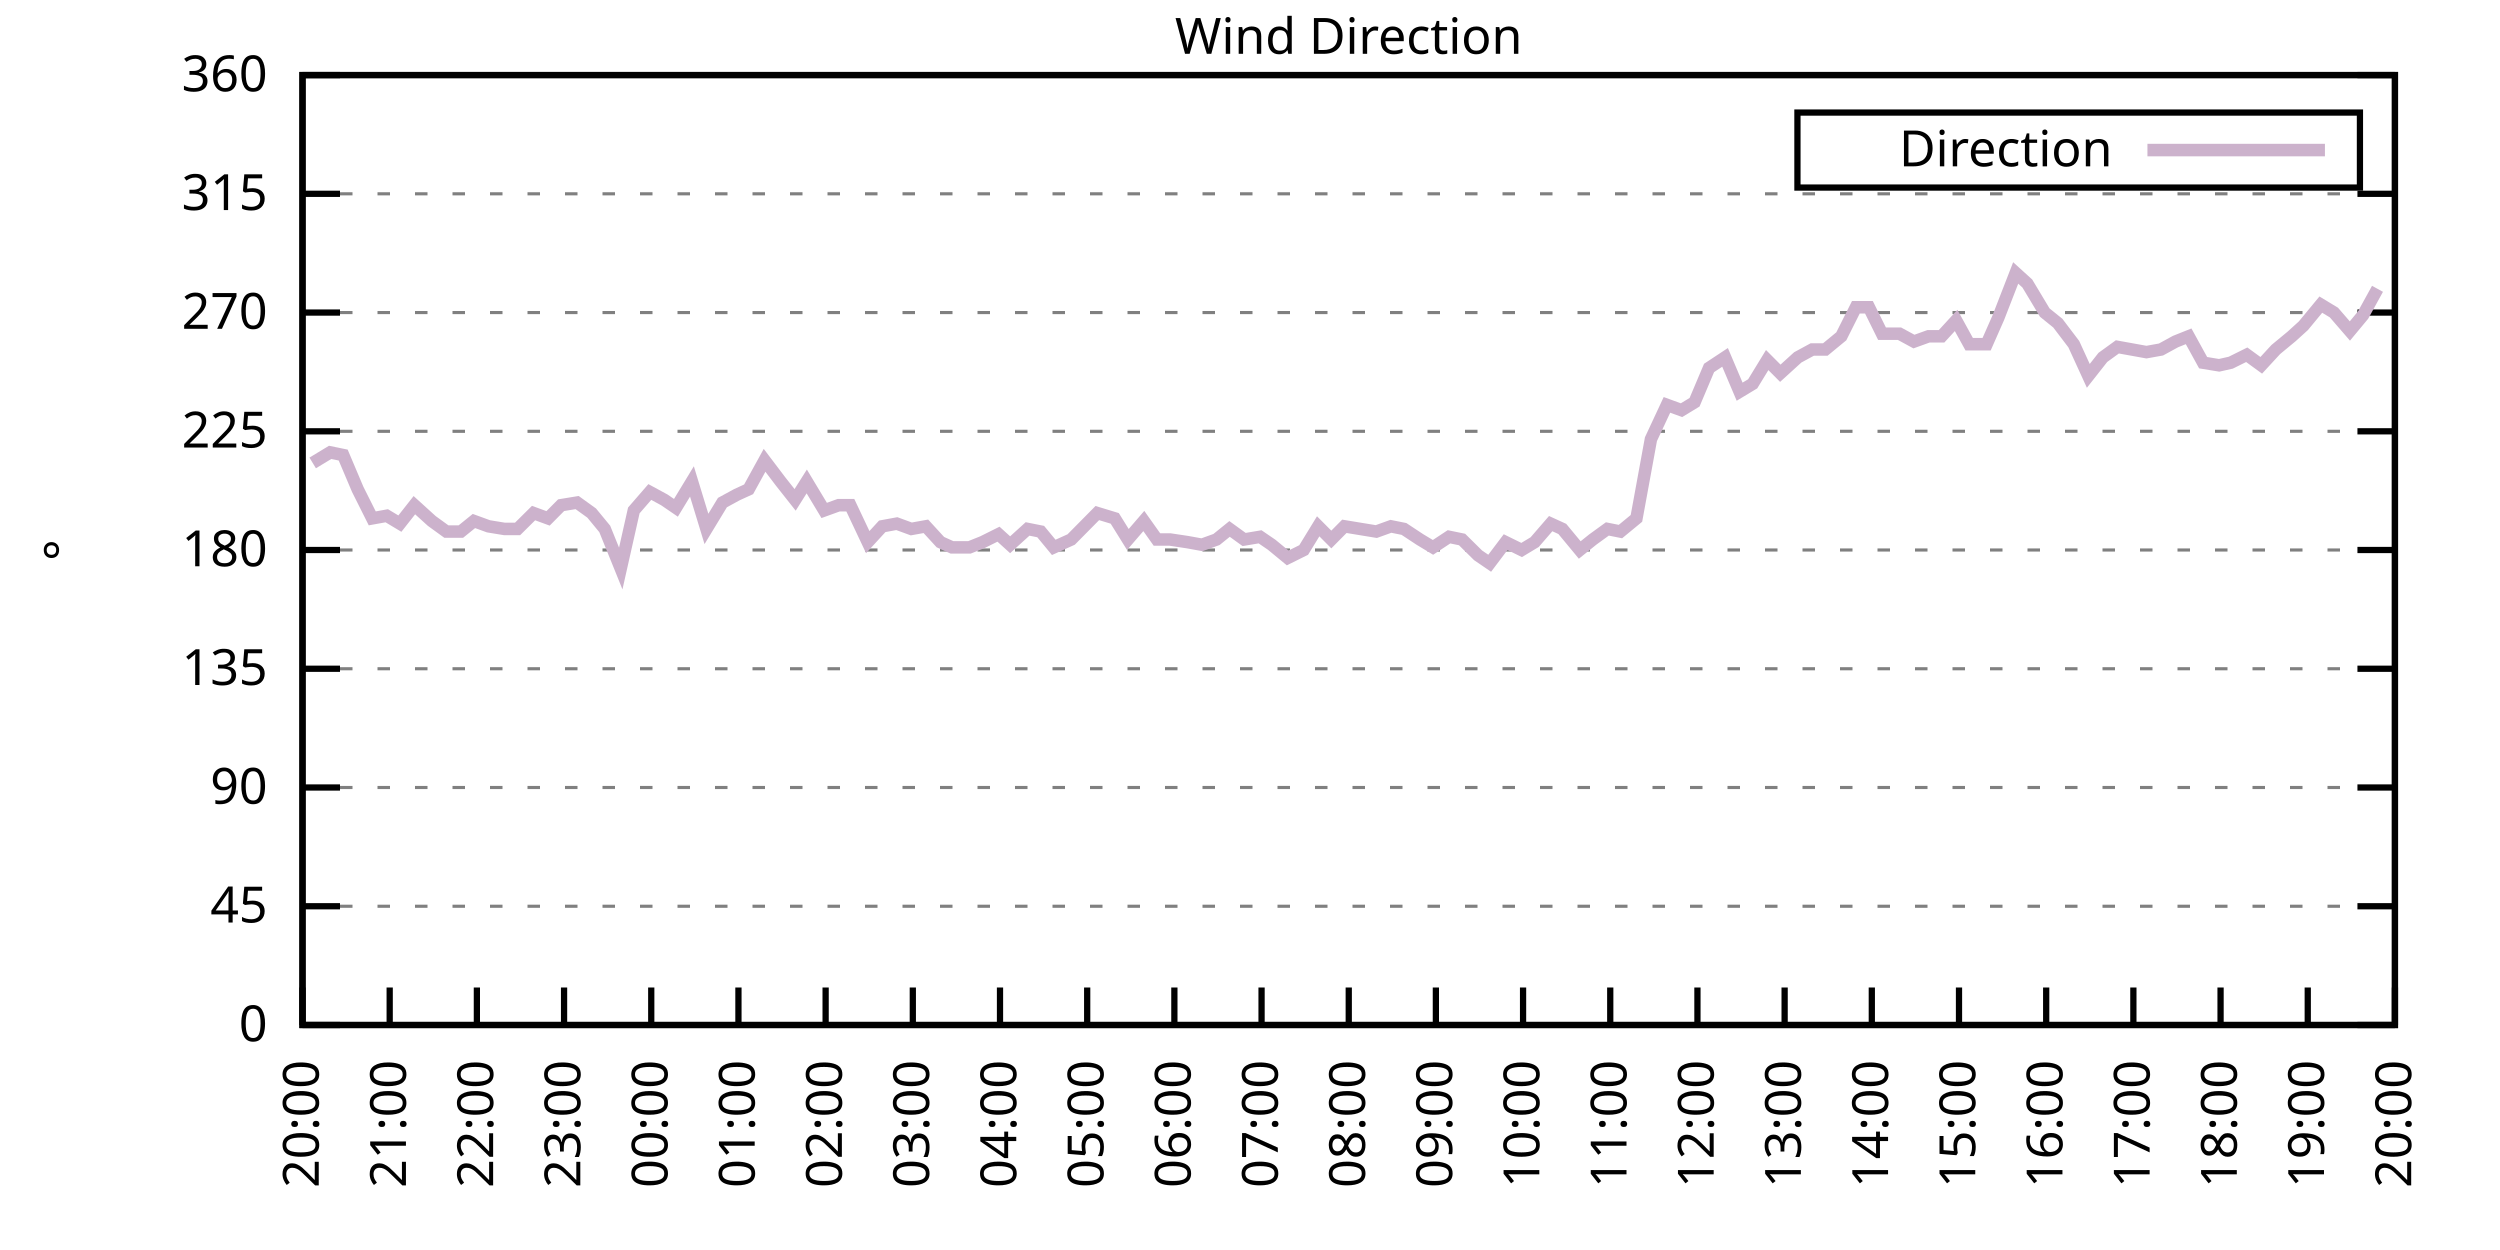
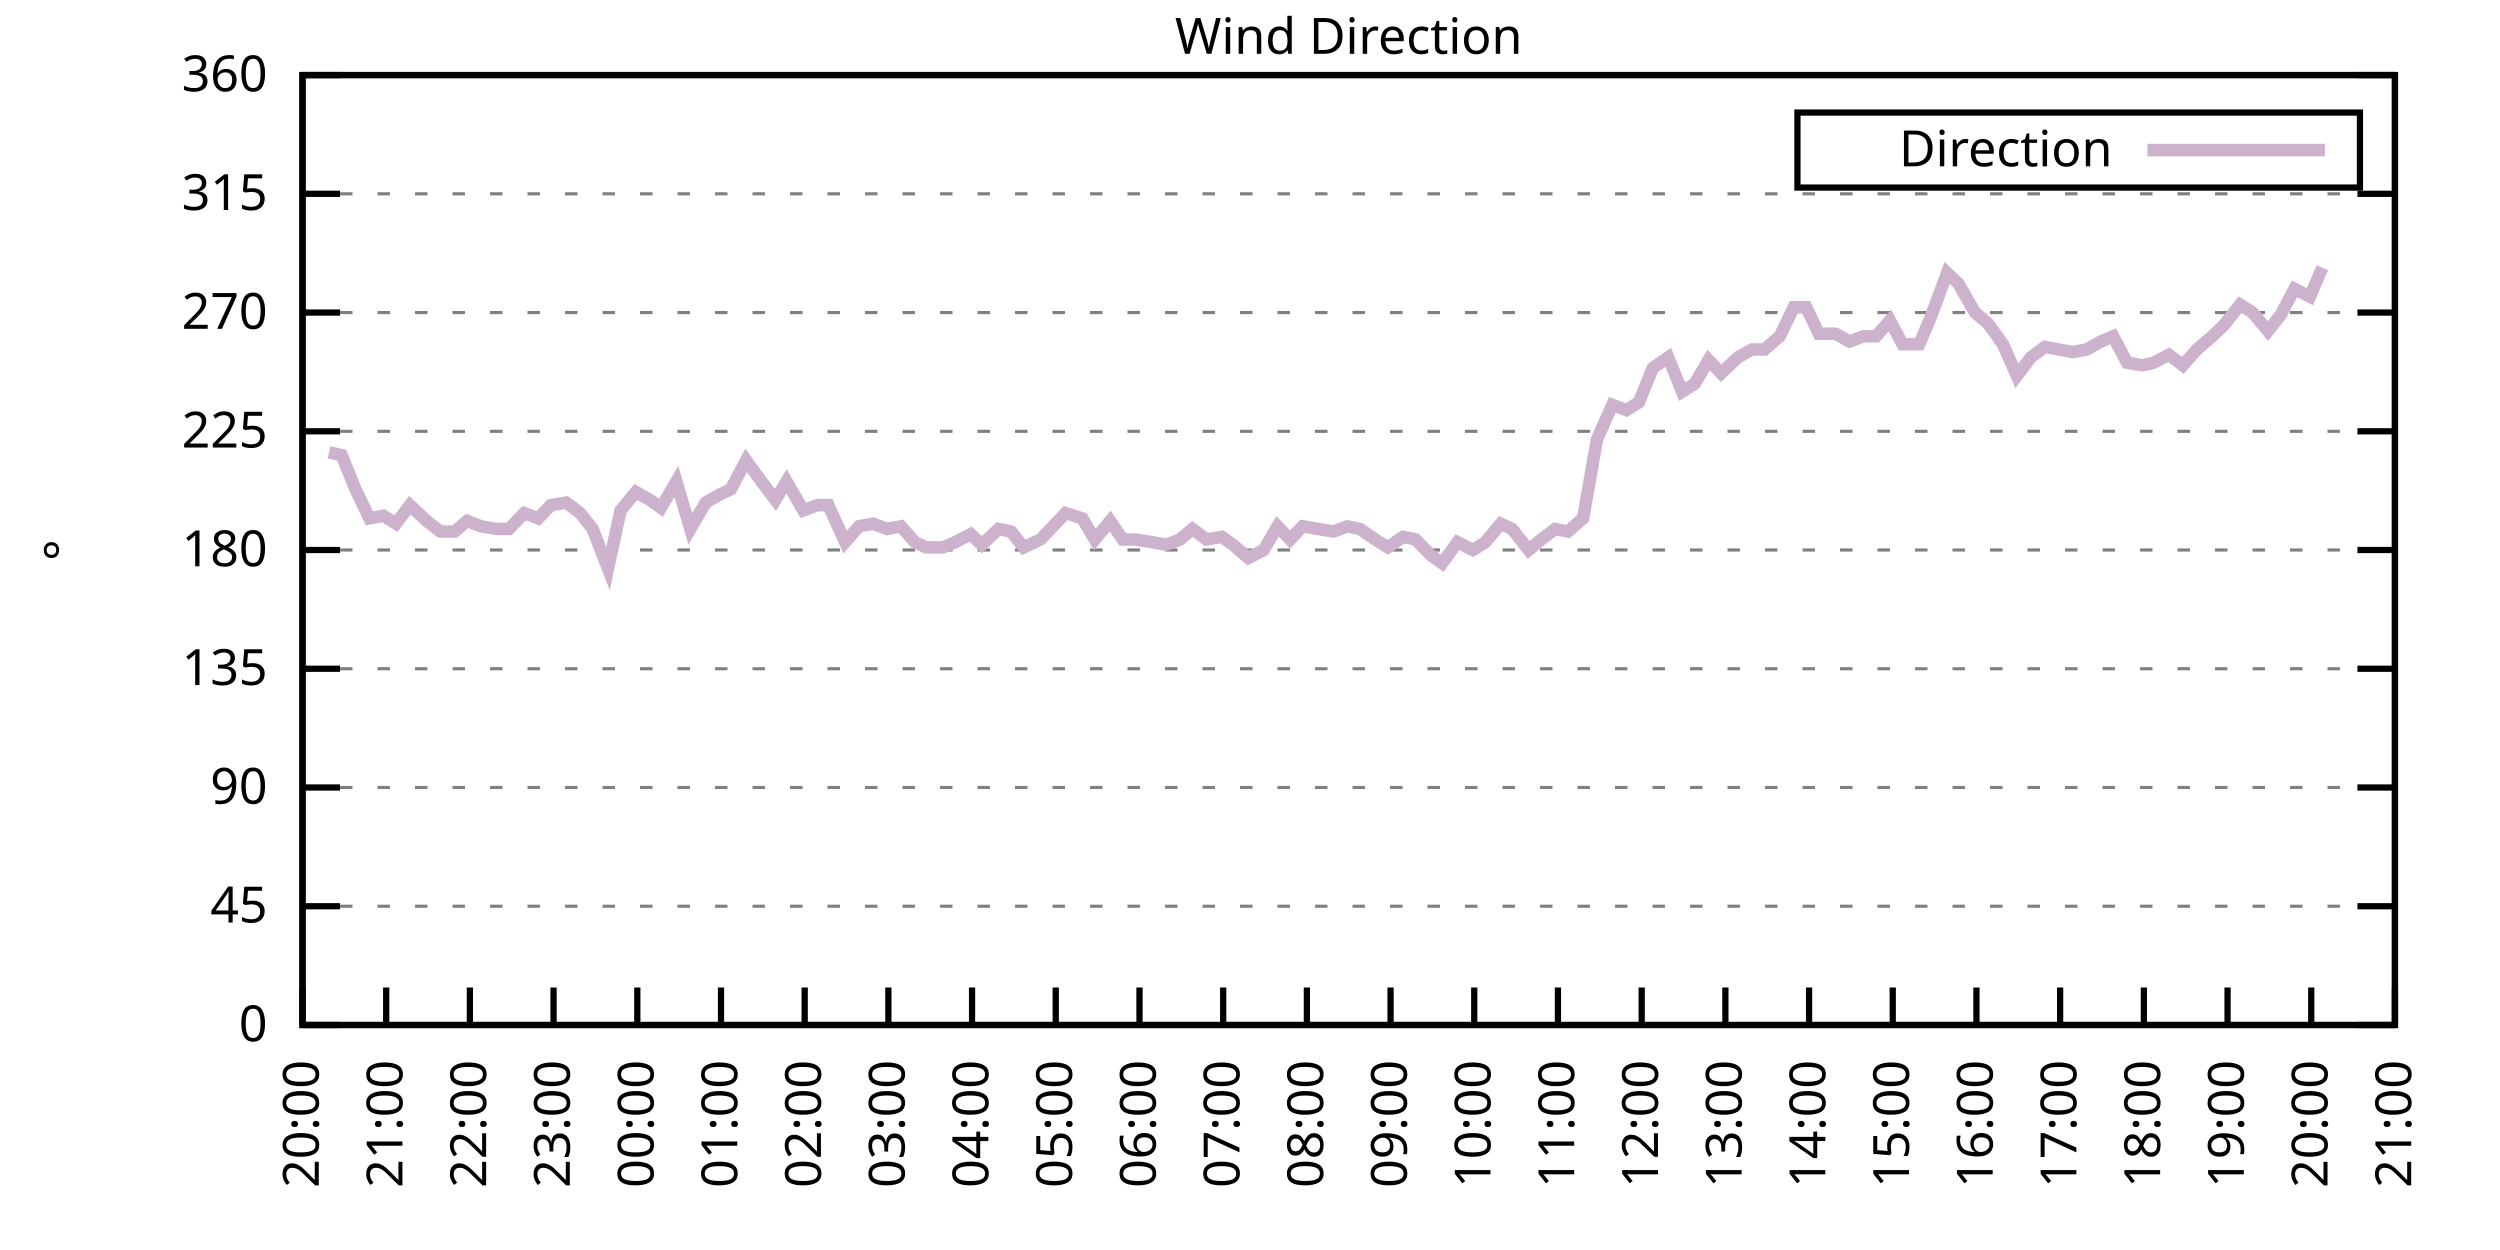
<svg xmlns="http://www.w3.org/2000/svg" xmlns:xlink="http://www.w3.org/1999/xlink" width="400" height="200" viewBox="0 0 400 200">
  <g id="gnuplot_canvas">
    <rect x="0" y="0" width="400" height="200" fill="none" />
    <defs>
      <circle id="gpDot" r="0.5" stroke-width="0.5" stroke="currentColor" />
      <path id="gpPt0" stroke-width="0.333" stroke="currentColor" d="M-1,0 h2 M0,-1 v2" />
      <path id="gpPt1" stroke-width="0.333" stroke="currentColor" d="M-1,-1 L1,1 M1,-1 L-1,1" />
      <path id="gpPt2" stroke-width="0.333" stroke="currentColor" d="M-1,0 L1,0 M0,-1 L0,1 M-1,-1 L1,1 M-1,1 L1,-1" />
      <rect id="gpPt3" stroke-width="0.333" stroke="currentColor" x="-1" y="-1" width="2" height="2" />
      <rect id="gpPt4" stroke-width="0.333" stroke="currentColor" fill="currentColor" x="-1" y="-1" width="2" height="2" />
      <circle id="gpPt5" stroke-width="0.333" stroke="currentColor" cx="0" cy="0" r="1" />
      <use xlink:href="#gpPt5" id="gpPt6" fill="currentColor" stroke="none" />
      <path id="gpPt7" stroke-width="0.333" stroke="currentColor" d="M0,-1.33 L-1.33,0.67 L1.33,0.67 z" />
      <use xlink:href="#gpPt7" id="gpPt8" fill="currentColor" stroke="none" />
      <use xlink:href="#gpPt7" id="gpPt9" stroke="currentColor" transform="rotate(180)" />
      <use xlink:href="#gpPt9" id="gpPt10" fill="currentColor" stroke="none" />
      <use xlink:href="#gpPt3" id="gpPt11" stroke="currentColor" transform="rotate(45)" />
      <use xlink:href="#gpPt11" id="gpPt12" fill="currentColor" stroke="none" />
      <path id="gpPt13" stroke-width="0.333" stroke="currentColor" d="M0,1.330 L1.265,0.411 L0.782,-1.067 L-0.782,-1.076 L-1.265,0.411 z" />
      <use xlink:href="#gpPt13" id="gpPt14" fill="currentColor" stroke="none" />
      <filter id="textbox" filterUnits="objectBoundingBox" x="0" y="0" height="1" width="1">
        <feFlood flood-color="white" flood-opacity="1" result="bgnd" />
        <feComposite in="SourceGraphic" in2="bgnd" operator="atop" />
      </filter>
      <filter id="greybox" filterUnits="objectBoundingBox" x="0" y="0" height="1" width="1">
        <feFlood flood-color="lightgrey" flood-opacity="1" result="grey" />
        <feComposite in="SourceGraphic" in2="grey" operator="atop" />
      </filter>
    </defs>
    <g fill="none" color="white" stroke="currentColor" stroke-width="1.00" stroke-linecap="butt" stroke-linejoin="miter">
</g>
    <g fill="none" color="black" stroke="currentColor" stroke-width="1.00" stroke-linecap="butt" stroke-linejoin="miter">
      <g stroke="none" shape-rendering="crispEdges">
        <polygon fill="rgb(255, 255, 255)" points="48.40,164.00 383.18,164.00 383.18,12.02 48.40,12.02 " />
      </g>
    </g>
    <g fill="none" color="black" stroke="currentColor" stroke-width="1.00" stroke-linecap="butt" stroke-linejoin="miter">
</g>
    <g fill="none" color="black" stroke="black" stroke-width="0.50" stroke-linecap="butt" stroke-linejoin="miter">
</g>
    <g fill="none" color="gray" stroke="currentColor" stroke-width="0.50" stroke-linecap="butt" stroke-linejoin="miter">
      <path stroke="gray" stroke-dasharray="2,4" class="gridline" d="M48.40,164.00 L383.19,164.00  " />
    </g>
    <g fill="none" color="gray" stroke="gray" stroke-width="1.00" stroke-linecap="butt" stroke-linejoin="miter">
</g>
    <g fill="none" color="black" stroke="currentColor" stroke-width="1.00" stroke-linecap="butt" stroke-linejoin="miter">
      <path stroke="black" d="M48.40,164.00 L54.40,164.00 M383.19,164.00 L377.19,164.00  " />
      <g transform="translate(42.80,166.60)" stroke="none" fill="black" font-family="Sans" font-size="8.00" text-anchor="end">
        <text>
          <tspan font-family="Sans"> 0</tspan>
        </text>
      </g>
    </g>
    <g fill="none" color="black" stroke="currentColor" stroke-width="1.00" stroke-linecap="butt" stroke-linejoin="miter">
</g>
    <g fill="none" color="black" stroke="black" stroke-width="0.50" stroke-linecap="butt" stroke-linejoin="miter">
</g>
    <g fill="none" color="gray" stroke="currentColor" stroke-width="0.50" stroke-linecap="butt" stroke-linejoin="miter">
      <path stroke="gray" stroke-dasharray="2,4" class="gridline" d="M48.40,145.00 L383.19,145.00  " />
    </g>
    <g fill="none" color="gray" stroke="gray" stroke-width="1.00" stroke-linecap="butt" stroke-linejoin="miter">
</g>
    <g fill="none" color="black" stroke="currentColor" stroke-width="1.00" stroke-linecap="butt" stroke-linejoin="miter">
      <path stroke="black" d="M48.40,145.00 L54.40,145.00 M383.19,145.00 L377.19,145.00  " />
      <g transform="translate(42.80,147.60)" stroke="none" fill="black" font-family="Sans" font-size="8.00" text-anchor="end">
        <text>
          <tspan font-family="Sans"> 45</tspan>
        </text>
      </g>
    </g>
    <g fill="none" color="black" stroke="currentColor" stroke-width="1.00" stroke-linecap="butt" stroke-linejoin="miter">
</g>
    <g fill="none" color="black" stroke="black" stroke-width="0.50" stroke-linecap="butt" stroke-linejoin="miter">
</g>
    <g fill="none" color="gray" stroke="currentColor" stroke-width="0.50" stroke-linecap="butt" stroke-linejoin="miter">
      <path stroke="gray" stroke-dasharray="2,4" class="gridline" d="M48.40,126.00 L383.19,126.00  " />
    </g>
    <g fill="none" color="gray" stroke="gray" stroke-width="1.00" stroke-linecap="butt" stroke-linejoin="miter">
</g>
    <g fill="none" color="black" stroke="currentColor" stroke-width="1.00" stroke-linecap="butt" stroke-linejoin="miter">
      <path stroke="black" d="M48.40,126.00 L54.40,126.00 M383.19,126.00 L377.19,126.00  " />
      <g transform="translate(42.80,128.60)" stroke="none" fill="black" font-family="Sans" font-size="8.00" text-anchor="end">
        <text>
          <tspan font-family="Sans"> 90</tspan>
        </text>
      </g>
    </g>
    <g fill="none" color="black" stroke="currentColor" stroke-width="1.00" stroke-linecap="butt" stroke-linejoin="miter">
</g>
    <g fill="none" color="black" stroke="black" stroke-width="0.50" stroke-linecap="butt" stroke-linejoin="miter">
</g>
    <g fill="none" color="gray" stroke="currentColor" stroke-width="0.50" stroke-linecap="butt" stroke-linejoin="miter">
      <path stroke="gray" stroke-dasharray="2,4" class="gridline" d="M48.40,107.00 L383.19,107.00  " />
    </g>
    <g fill="none" color="gray" stroke="gray" stroke-width="1.00" stroke-linecap="butt" stroke-linejoin="miter">
</g>
    <g fill="none" color="black" stroke="currentColor" stroke-width="1.00" stroke-linecap="butt" stroke-linejoin="miter">
      <path stroke="black" d="M48.40,107.00 L54.40,107.00 M383.19,107.00 L377.19,107.00  " />
      <g transform="translate(42.80,109.60)" stroke="none" fill="black" font-family="Sans" font-size="8.00" text-anchor="end">
        <text>
          <tspan font-family="Sans"> 135</tspan>
        </text>
      </g>
    </g>
    <g fill="none" color="black" stroke="currentColor" stroke-width="1.00" stroke-linecap="butt" stroke-linejoin="miter">
</g>
    <g fill="none" color="black" stroke="black" stroke-width="0.50" stroke-linecap="butt" stroke-linejoin="miter">
</g>
    <g fill="none" color="gray" stroke="currentColor" stroke-width="0.50" stroke-linecap="butt" stroke-linejoin="miter">
      <path stroke="gray" stroke-dasharray="2,4" class="gridline" d="M48.40,88.00 L383.19,88.00  " />
    </g>
    <g fill="none" color="gray" stroke="gray" stroke-width="1.00" stroke-linecap="butt" stroke-linejoin="miter">
</g>
    <g fill="none" color="black" stroke="currentColor" stroke-width="1.00" stroke-linecap="butt" stroke-linejoin="miter">
      <path stroke="black" d="M48.40,88.00 L54.40,88.00 M383.19,88.00 L377.19,88.00  " />
      <g transform="translate(42.80,90.60)" stroke="none" fill="black" font-family="Sans" font-size="8.00" text-anchor="end">
        <text>
          <tspan font-family="Sans"> 180</tspan>
        </text>
      </g>
    </g>
    <g fill="none" color="black" stroke="currentColor" stroke-width="1.00" stroke-linecap="butt" stroke-linejoin="miter">
</g>
    <g fill="none" color="black" stroke="black" stroke-width="0.50" stroke-linecap="butt" stroke-linejoin="miter">
</g>
    <g fill="none" color="gray" stroke="currentColor" stroke-width="0.50" stroke-linecap="butt" stroke-linejoin="miter">
      <path stroke="gray" stroke-dasharray="2,4" class="gridline" d="M48.40,69.01 L383.19,69.01  " />
    </g>
    <g fill="none" color="gray" stroke="gray" stroke-width="1.00" stroke-linecap="butt" stroke-linejoin="miter">
</g>
    <g fill="none" color="black" stroke="currentColor" stroke-width="1.00" stroke-linecap="butt" stroke-linejoin="miter">
      <path stroke="black" d="M48.40,69.01 L54.40,69.01 M383.19,69.01 L377.19,69.01  " />
      <g transform="translate(42.80,71.61)" stroke="none" fill="black" font-family="Sans" font-size="8.00" text-anchor="end">
        <text>
          <tspan font-family="Sans"> 225</tspan>
        </text>
      </g>
    </g>
    <g fill="none" color="black" stroke="currentColor" stroke-width="1.00" stroke-linecap="butt" stroke-linejoin="miter">
</g>
    <g fill="none" color="black" stroke="black" stroke-width="0.50" stroke-linecap="butt" stroke-linejoin="miter">
</g>
    <g fill="none" color="gray" stroke="currentColor" stroke-width="0.50" stroke-linecap="butt" stroke-linejoin="miter">
      <path stroke="gray" stroke-dasharray="2,4" class="gridline" d="M48.40,50.01 L383.19,50.01  " />
    </g>
    <g fill="none" color="gray" stroke="gray" stroke-width="1.00" stroke-linecap="butt" stroke-linejoin="miter">
</g>
    <g fill="none" color="black" stroke="currentColor" stroke-width="1.00" stroke-linecap="butt" stroke-linejoin="miter">
      <path stroke="black" d="M48.40,50.01 L54.40,50.01 M383.19,50.01 L377.19,50.01  " />
      <g transform="translate(42.80,52.61)" stroke="none" fill="black" font-family="Sans" font-size="8.00" text-anchor="end">
        <text>
          <tspan font-family="Sans"> 270</tspan>
        </text>
      </g>
    </g>
    <g fill="none" color="black" stroke="currentColor" stroke-width="1.00" stroke-linecap="butt" stroke-linejoin="miter">
</g>
    <g fill="none" color="black" stroke="black" stroke-width="0.50" stroke-linecap="butt" stroke-linejoin="miter">
</g>
    <g fill="none" color="gray" stroke="currentColor" stroke-width="0.50" stroke-linecap="butt" stroke-linejoin="miter">
      <path stroke="gray" stroke-dasharray="2,4" class="gridline" d="M48.40,31.01 L383.19,31.01  " />
    </g>
    <g fill="none" color="gray" stroke="gray" stroke-width="1.00" stroke-linecap="butt" stroke-linejoin="miter">
</g>
    <g fill="none" color="black" stroke="currentColor" stroke-width="1.00" stroke-linecap="butt" stroke-linejoin="miter">
      <path stroke="black" d="M48.40,31.01 L54.40,31.01 M383.19,31.01 L377.19,31.01  " />
      <g transform="translate(42.80,33.61)" stroke="none" fill="black" font-family="Sans" font-size="8.00" text-anchor="end">
        <text>
          <tspan font-family="Sans"> 315</tspan>
        </text>
      </g>
    </g>
    <g fill="none" color="black" stroke="currentColor" stroke-width="1.00" stroke-linecap="butt" stroke-linejoin="miter">
</g>
    <g fill="none" color="black" stroke="black" stroke-width="0.50" stroke-linecap="butt" stroke-linejoin="miter">
</g>
    <g fill="none" color="gray" stroke="currentColor" stroke-width="0.50" stroke-linecap="butt" stroke-linejoin="miter">
      <path stroke="gray" stroke-dasharray="2,4" class="gridline" d="M48.40,12.01 L383.19,12.01  " />
    </g>
    <g fill="none" color="gray" stroke="gray" stroke-width="1.00" stroke-linecap="butt" stroke-linejoin="miter">
</g>
    <g fill="none" color="black" stroke="currentColor" stroke-width="1.00" stroke-linecap="butt" stroke-linejoin="miter">
      <path stroke="black" d="M48.40,12.01 L54.40,12.01 M383.19,12.01 L377.19,12.01  " />
      <g transform="translate(42.80,14.61)" stroke="none" fill="black" font-family="Sans" font-size="8.00" text-anchor="end">
        <text>
          <tspan font-family="Sans"> 360</tspan>
        </text>
      </g>
    </g>
    <g fill="none" color="black" stroke="currentColor" stroke-width="1.00" stroke-linecap="butt" stroke-linejoin="miter">
      <path stroke="black" d="M48.40,164.00 L48.40,158.00  " />
      <g transform="translate(51.00,169.60) rotate(270.00)" stroke="none" fill="black" font-family="Sans" font-size="8.00" text-anchor="end">
        <text>
          <tspan font-family="Sans">20:00</tspan>
        </text>
      </g>
    </g>
    <g fill="none" color="black" stroke="currentColor" stroke-width="1.00" stroke-linecap="butt" stroke-linejoin="miter">
-       <path stroke="black" d="M62.35,164.00 L62.35,158.00  " />
-       <g transform="translate(64.95,169.60) rotate(270.00)" stroke="none" fill="black" font-family="Sans" font-size="8.00" text-anchor="end">
+       <path stroke="black" d="M61.79,164.00 L61.79,158.00  " />
+       <g transform="translate(64.39,169.60) rotate(270.00)" stroke="none" fill="black" font-family="Sans" font-size="8.00" text-anchor="end">
        <text>
          <tspan font-family="Sans">21:00</tspan>
        </text>
      </g>
    </g>
    <g fill="none" color="black" stroke="currentColor" stroke-width="1.00" stroke-linecap="butt" stroke-linejoin="miter">
-       <path stroke="black" d="M76.30,164.00 L76.30,158.00  " />
-       <g transform="translate(78.90,169.60) rotate(270.00)" stroke="none" fill="black" font-family="Sans" font-size="8.00" text-anchor="end">
+       <path stroke="black" d="M75.18,164.00 L75.18,158.00  " />
+       <g transform="translate(77.78,169.60) rotate(270.00)" stroke="none" fill="black" font-family="Sans" font-size="8.00" text-anchor="end">
        <text>
          <tspan font-family="Sans">22:00</tspan>
        </text>
      </g>
    </g>
    <g fill="none" color="black" stroke="currentColor" stroke-width="1.00" stroke-linecap="butt" stroke-linejoin="miter">
-       <path stroke="black" d="M90.25,164.00 L90.25,158.00  " />
-       <g transform="translate(92.85,169.60) rotate(270.00)" stroke="none" fill="black" font-family="Sans" font-size="8.00" text-anchor="end">
+       <path stroke="black" d="M88.57,164.00 L88.57,158.00  " />
+       <g transform="translate(91.17,169.60) rotate(270.00)" stroke="none" fill="black" font-family="Sans" font-size="8.00" text-anchor="end">
        <text>
          <tspan font-family="Sans">23:00</tspan>
        </text>
      </g>
    </g>
    <g fill="none" color="black" stroke="currentColor" stroke-width="1.00" stroke-linecap="butt" stroke-linejoin="miter">
-       <path stroke="black" d="M104.20,164.00 L104.20,158.00  " />
-       <g transform="translate(106.80,169.60) rotate(270.00)" stroke="none" fill="black" font-family="Sans" font-size="8.00" text-anchor="end">
+       <path stroke="black" d="M101.97,164.00 L101.97,158.00  " />
+       <g transform="translate(104.57,169.60) rotate(270.00)" stroke="none" fill="black" font-family="Sans" font-size="8.00" text-anchor="end">
        <text>
          <tspan font-family="Sans">00:00</tspan>
        </text>
      </g>
    </g>
    <g fill="none" color="black" stroke="currentColor" stroke-width="1.00" stroke-linecap="butt" stroke-linejoin="miter">
-       <path stroke="black" d="M118.15,164.00 L118.15,158.00  " />
-       <g transform="translate(120.75,169.60) rotate(270.00)" stroke="none" fill="black" font-family="Sans" font-size="8.00" text-anchor="end">
+       <path stroke="black" d="M115.36,164.00 L115.36,158.00  " />
+       <g transform="translate(117.96,169.60) rotate(270.00)" stroke="none" fill="black" font-family="Sans" font-size="8.00" text-anchor="end">
        <text>
          <tspan font-family="Sans">01:00</tspan>
        </text>
      </g>
    </g>
    <g fill="none" color="black" stroke="currentColor" stroke-width="1.00" stroke-linecap="butt" stroke-linejoin="miter">
-       <path stroke="black" d="M132.10,164.00 L132.10,158.00  " />
-       <g transform="translate(134.70,169.60) rotate(270.00)" stroke="none" fill="black" font-family="Sans" font-size="8.00" text-anchor="end">
+       <path stroke="black" d="M128.75,164.00 L128.75,158.00  " />
+       <g transform="translate(131.35,169.60) rotate(270.00)" stroke="none" fill="black" font-family="Sans" font-size="8.00" text-anchor="end">
        <text>
          <tspan font-family="Sans">02:00</tspan>
        </text>
      </g>
    </g>
    <g fill="none" color="black" stroke="currentColor" stroke-width="1.00" stroke-linecap="butt" stroke-linejoin="miter">
-       <path stroke="black" d="M146.05,164.00 L146.05,158.00  " />
-       <g transform="translate(148.65,169.60) rotate(270.00)" stroke="none" fill="black" font-family="Sans" font-size="8.00" text-anchor="end">
+       <path stroke="black" d="M142.14,164.00 L142.14,158.00  " />
+       <g transform="translate(144.74,169.60) rotate(270.00)" stroke="none" fill="black" font-family="Sans" font-size="8.00" text-anchor="end">
        <text>
          <tspan font-family="Sans">03:00</tspan>
        </text>
      </g>
    </g>
    <g fill="none" color="black" stroke="currentColor" stroke-width="1.00" stroke-linecap="butt" stroke-linejoin="miter">
-       <path stroke="black" d="M160.00,164.00 L160.00,158.00  " />
-       <g transform="translate(162.60,169.60) rotate(270.00)" stroke="none" fill="black" font-family="Sans" font-size="8.00" text-anchor="end">
+       <path stroke="black" d="M155.53,164.00 L155.53,158.00  " />
+       <g transform="translate(158.13,169.60) rotate(270.00)" stroke="none" fill="black" font-family="Sans" font-size="8.00" text-anchor="end">
        <text>
          <tspan font-family="Sans">04:00</tspan>
        </text>
      </g>
    </g>
    <g fill="none" color="black" stroke="currentColor" stroke-width="1.00" stroke-linecap="butt" stroke-linejoin="miter">
-       <path stroke="black" d="M173.95,164.00 L173.95,158.00  " />
-       <g transform="translate(176.55,169.60) rotate(270.00)" stroke="none" fill="black" font-family="Sans" font-size="8.00" text-anchor="end">
+       <path stroke="black" d="M168.92,164.00 L168.92,158.00  " />
+       <g transform="translate(171.52,169.60) rotate(270.00)" stroke="none" fill="black" font-family="Sans" font-size="8.00" text-anchor="end">
        <text>
          <tspan font-family="Sans">05:00</tspan>
        </text>
      </g>
    </g>
    <g fill="none" color="black" stroke="currentColor" stroke-width="1.00" stroke-linecap="butt" stroke-linejoin="miter">
-       <path stroke="black" d="M187.90,164.00 L187.90,158.00  " />
-       <g transform="translate(190.50,169.60) rotate(270.00)" stroke="none" fill="black" font-family="Sans" font-size="8.00" text-anchor="end">
+       <path stroke="black" d="M182.32,164.00 L182.32,158.00  " />
+       <g transform="translate(184.92,169.60) rotate(270.00)" stroke="none" fill="black" font-family="Sans" font-size="8.00" text-anchor="end">
        <text>
          <tspan font-family="Sans">06:00</tspan>
        </text>
      </g>
    </g>
    <g fill="none" color="black" stroke="currentColor" stroke-width="1.00" stroke-linecap="butt" stroke-linejoin="miter">
-       <path stroke="black" d="M201.85,164.00 L201.85,158.00  " />
-       <g transform="translate(204.45,169.60) rotate(270.00)" stroke="none" fill="black" font-family="Sans" font-size="8.00" text-anchor="end">
+       <path stroke="black" d="M195.71,164.00 L195.71,158.00  " />
+       <g transform="translate(198.31,169.60) rotate(270.00)" stroke="none" fill="black" font-family="Sans" font-size="8.00" text-anchor="end">
        <text>
          <tspan font-family="Sans">07:00</tspan>
        </text>
      </g>
    </g>
    <g fill="none" color="black" stroke="currentColor" stroke-width="1.00" stroke-linecap="butt" stroke-linejoin="miter">
-       <path stroke="black" d="M215.80,164.00 L215.80,158.00  " />
-       <g transform="translate(218.40,169.60) rotate(270.00)" stroke="none" fill="black" font-family="Sans" font-size="8.00" text-anchor="end">
+       <path stroke="black" d="M209.10,164.00 L209.10,158.00  " />
+       <g transform="translate(211.70,169.60) rotate(270.00)" stroke="none" fill="black" font-family="Sans" font-size="8.00" text-anchor="end">
        <text>
          <tspan font-family="Sans">08:00</tspan>
        </text>
      </g>
    </g>
    <g fill="none" color="black" stroke="currentColor" stroke-width="1.00" stroke-linecap="butt" stroke-linejoin="miter">
-       <path stroke="black" d="M229.74,164.00 L229.74,158.00  " />
-       <g transform="translate(232.34,169.60) rotate(270.00)" stroke="none" fill="black" font-family="Sans" font-size="8.00" text-anchor="end">
+       <path stroke="black" d="M222.49,164.00 L222.49,158.00  " />
+       <g transform="translate(225.09,169.60) rotate(270.00)" stroke="none" fill="black" font-family="Sans" font-size="8.00" text-anchor="end">
        <text>
          <tspan font-family="Sans">09:00</tspan>
        </text>
      </g>
    </g>
    <g fill="none" color="black" stroke="currentColor" stroke-width="1.00" stroke-linecap="butt" stroke-linejoin="miter">
-       <path stroke="black" d="M243.69,164.00 L243.69,158.00  " />
-       <g transform="translate(246.29,169.60) rotate(270.00)" stroke="none" fill="black" font-family="Sans" font-size="8.00" text-anchor="end">
+       <path stroke="black" d="M235.88,164.00 L235.88,158.00  " />
+       <g transform="translate(238.48,169.60) rotate(270.00)" stroke="none" fill="black" font-family="Sans" font-size="8.00" text-anchor="end">
        <text>
          <tspan font-family="Sans">10:00</tspan>
        </text>
      </g>
    </g>
    <g fill="none" color="black" stroke="currentColor" stroke-width="1.00" stroke-linecap="butt" stroke-linejoin="miter">
-       <path stroke="black" d="M257.64,164.00 L257.64,158.00  " />
-       <g transform="translate(260.24,169.60) rotate(270.00)" stroke="none" fill="black" font-family="Sans" font-size="8.00" text-anchor="end">
+       <path stroke="black" d="M249.27,164.00 L249.27,158.00  " />
+       <g transform="translate(251.87,169.60) rotate(270.00)" stroke="none" fill="black" font-family="Sans" font-size="8.00" text-anchor="end">
        <text>
          <tspan font-family="Sans">11:00</tspan>
        </text>
      </g>
    </g>
    <g fill="none" color="black" stroke="currentColor" stroke-width="1.00" stroke-linecap="butt" stroke-linejoin="miter">
-       <path stroke="black" d="M271.59,164.00 L271.59,158.00  " />
-       <g transform="translate(274.19,169.60) rotate(270.00)" stroke="none" fill="black" font-family="Sans" font-size="8.00" text-anchor="end">
+       <path stroke="black" d="M262.67,164.00 L262.67,158.00  " />
+       <g transform="translate(265.27,169.60) rotate(270.00)" stroke="none" fill="black" font-family="Sans" font-size="8.00" text-anchor="end">
        <text>
          <tspan font-family="Sans">12:00</tspan>
        </text>
      </g>
    </g>
    <g fill="none" color="black" stroke="currentColor" stroke-width="1.00" stroke-linecap="butt" stroke-linejoin="miter">
-       <path stroke="black" d="M285.54,164.00 L285.54,158.00  " />
-       <g transform="translate(288.14,169.60) rotate(270.00)" stroke="none" fill="black" font-family="Sans" font-size="8.00" text-anchor="end">
+       <path stroke="black" d="M276.06,164.00 L276.06,158.00  " />
+       <g transform="translate(278.66,169.60) rotate(270.00)" stroke="none" fill="black" font-family="Sans" font-size="8.00" text-anchor="end">
        <text>
          <tspan font-family="Sans">13:00</tspan>
        </text>
      </g>
    </g>
    <g fill="none" color="black" stroke="currentColor" stroke-width="1.00" stroke-linecap="butt" stroke-linejoin="miter">
-       <path stroke="black" d="M299.49,164.00 L299.49,158.00  " />
-       <g transform="translate(302.09,169.60) rotate(270.00)" stroke="none" fill="black" font-family="Sans" font-size="8.00" text-anchor="end">
+       <path stroke="black" d="M289.45,164.00 L289.45,158.00  " />
+       <g transform="translate(292.05,169.60) rotate(270.00)" stroke="none" fill="black" font-family="Sans" font-size="8.00" text-anchor="end">
        <text>
          <tspan font-family="Sans">14:00</tspan>
        </text>
      </g>
    </g>
    <g fill="none" color="black" stroke="currentColor" stroke-width="1.00" stroke-linecap="butt" stroke-linejoin="miter">
-       <path stroke="black" d="M313.44,164.00 L313.44,158.00  " />
-       <g transform="translate(316.04,169.60) rotate(270.00)" stroke="none" fill="black" font-family="Sans" font-size="8.00" text-anchor="end">
+       <path stroke="black" d="M302.84,164.00 L302.84,158.00  " />
+       <g transform="translate(305.44,169.60) rotate(270.00)" stroke="none" fill="black" font-family="Sans" font-size="8.00" text-anchor="end">
        <text>
          <tspan font-family="Sans">15:00</tspan>
        </text>
      </g>
    </g>
    <g fill="none" color="black" stroke="currentColor" stroke-width="1.00" stroke-linecap="butt" stroke-linejoin="miter">
-       <path stroke="black" d="M327.39,164.00 L327.39,158.00  " />
-       <g transform="translate(329.99,169.60) rotate(270.00)" stroke="none" fill="black" font-family="Sans" font-size="8.00" text-anchor="end">
+       <path stroke="black" d="M316.23,164.00 L316.23,158.00  " />
+       <g transform="translate(318.83,169.60) rotate(270.00)" stroke="none" fill="black" font-family="Sans" font-size="8.00" text-anchor="end">
        <text>
          <tspan font-family="Sans">16:00</tspan>
        </text>
      </g>
    </g>
    <g fill="none" color="black" stroke="currentColor" stroke-width="1.00" stroke-linecap="butt" stroke-linejoin="miter">
-       <path stroke="black" d="M341.34,164.00 L341.34,158.00  " />
-       <g transform="translate(343.94,169.60) rotate(270.00)" stroke="none" fill="black" font-family="Sans" font-size="8.00" text-anchor="end">
+       <path stroke="black" d="M329.62,164.00 L329.62,158.00  " />
+       <g transform="translate(332.22,169.60) rotate(270.00)" stroke="none" fill="black" font-family="Sans" font-size="8.00" text-anchor="end">
        <text>
          <tspan font-family="Sans">17:00</tspan>
        </text>
      </g>
    </g>
    <g fill="none" color="black" stroke="currentColor" stroke-width="1.00" stroke-linecap="butt" stroke-linejoin="miter">
-       <path stroke="black" d="M355.29,164.00 L355.29,158.00  " />
-       <g transform="translate(357.89,169.60) rotate(270.00)" stroke="none" fill="black" font-family="Sans" font-size="8.00" text-anchor="end">
+       <path stroke="black" d="M343.02,164.00 L343.02,158.00  " />
+       <g transform="translate(345.62,169.60) rotate(270.00)" stroke="none" fill="black" font-family="Sans" font-size="8.00" text-anchor="end">
        <text>
          <tspan font-family="Sans">18:00</tspan>
        </text>
      </g>
    </g>
    <g fill="none" color="black" stroke="currentColor" stroke-width="1.00" stroke-linecap="butt" stroke-linejoin="miter">
-       <path stroke="black" d="M369.24,164.00 L369.24,158.00  " />
-       <g transform="translate(371.84,169.60) rotate(270.00)" stroke="none" fill="black" font-family="Sans" font-size="8.00" text-anchor="end">
+       <path stroke="black" d="M356.41,164.00 L356.41,158.00  " />
+       <g transform="translate(359.01,169.60) rotate(270.00)" stroke="none" fill="black" font-family="Sans" font-size="8.00" text-anchor="end">
        <text>
          <tspan font-family="Sans">19:00</tspan>
+         </text>
+       </g>
+     </g>
+     <g fill="none" color="black" stroke="currentColor" stroke-width="1.00" stroke-linecap="butt" stroke-linejoin="miter">
+       <path stroke="black" d="M369.80,164.00 L369.80,158.00  " />
+       <g transform="translate(372.40,169.60) rotate(270.00)" stroke="none" fill="black" font-family="Sans" font-size="8.00" text-anchor="end">
+         <text>
+           <tspan font-family="Sans">20:00</tspan>
        </text>
      </g>
    </g>
    <g fill="none" color="black" stroke="currentColor" stroke-width="1.00" stroke-linecap="butt" stroke-linejoin="miter">
      <path stroke="black" d="M383.19,164.00 L383.19,158.00  " />
      <g transform="translate(385.79,169.60) rotate(270.00)" stroke="none" fill="black" font-family="Sans" font-size="8.00" text-anchor="end">
        <text>
-           <tspan font-family="Sans">20:00</tspan>
+           <tspan font-family="Sans">21:00</tspan>
        </text>
      </g>
    </g>
    <g fill="none" color="black" stroke="currentColor" stroke-width="1.00" stroke-linecap="butt" stroke-linejoin="miter">
</g>
    <g fill="none" color="black" stroke="currentColor" stroke-width="1.00" stroke-linecap="butt" stroke-linejoin="miter">
      <path stroke="black" d="M48.40,12.01 L48.40,164.00 L383.19,164.00 L383.19,12.01 L48.40,12.01 Z  " />
    </g>
    <g fill="none" color="black" stroke="currentColor" stroke-width="1.00" stroke-linecap="butt" stroke-linejoin="miter">
</g>
    <g fill="none" color="black" stroke="currentColor" stroke-width="1.00" stroke-linecap="butt" stroke-linejoin="miter">
      <path stroke="black" d="M287.59,30.01 L287.59,18.01 L377.59,18.01 L377.59,30.01 L287.59,30.01 Z  " />
    </g>
    <g id="Wind_direction_plot_1">
      <g fill="none" color="white" stroke="black" stroke-width="2.00" stroke-linecap="butt" stroke-linejoin="miter">
</g>
      <g fill="none" color="black" stroke="currentColor" stroke-width="2.00" stroke-linecap="butt" stroke-linejoin="miter">
        <g transform="translate(337.99,26.61)" stroke="none" fill="black" font-family="Sans" font-size="8.00" text-anchor="end">
          <text>
            <tspan font-family="Sans">Direction</tspan>
          </text>
        </g>
      </g>
      <g fill="none" color="black" stroke="currentColor" stroke-width="2.00" stroke-linecap="butt" stroke-linejoin="miter">
-         <path stroke="rgb(204, 178, 204)" d="M343.59,24.01 L371.99,24.01 M50.03,74.07 L52.82,72.38 L54.91,72.81 L57.23,78.29 L59.56,82.94 L61.88,82.52   L63.98,83.78 L66.30,80.83 L69.09,83.36 L71.42,85.05 L73.74,85.05 L75.83,83.36 L78.16,84.21 L80.72,84.63   L82.81,84.63 L85.37,82.09 L87.69,82.94 L89.78,80.83 L92.34,80.41 L94.67,82.09 L96.76,84.63 L99.32,90.96   L101.41,81.67 L103.97,78.72 L106.29,79.98 L108.15,81.25 L110.71,77.03 L113.03,84.63 L115.59,80.41 L117.92,79.14   L119.78,78.29 L122.33,73.65 L124.89,77.03 L127.22,79.98 L129.08,77.03 L131.87,81.67 L134.19,80.83 L136.05,80.83   L138.84,86.74 L141.16,84.21 L143.49,83.78 L145.81,84.63 L148.14,84.21 L150.46,86.74 L152.32,87.58 L155.11,87.58   L157.21,86.74 L159.76,85.47 L161.62,87.16 L164.41,84.63 L166.51,85.05 L168.60,87.58 L171.39,86.32 L175.57,82.09   L178.36,82.94 L180.46,86.32 L183.01,83.36 L185.11,86.32 L187.20,86.32 L189.99,86.74 L192.31,87.16 L194.64,86.32   L196.73,84.63 L199.06,86.32 L201.61,85.89 L203.47,87.16 L206.03,89.27 L208.59,88.00 L210.91,84.21 L213.01,86.32   L215.10,84.21 L217.65,84.63 L220.21,85.05 L222.54,84.21 L224.63,84.63 L227.19,86.32 L229.28,87.58 L231.84,85.89   L233.93,86.32 L236.49,88.85 L238.35,90.12 L240.90,86.74 L243.46,88.00 L245.55,86.74 L248.11,83.78 L249.97,84.63   L252.76,88.00 L254.85,86.32 L257.18,84.63 L259.27,85.05 L261.83,82.94 L264.15,70.27 L266.71,64.78 L269.04,65.63   L271.13,64.36 L273.45,58.87 L276.01,57.18 L278.34,62.67 L280.43,61.41 L282.75,57.61 L284.85,59.72 L287.64,57.18   L289.96,55.92 L292.05,55.92 L294.61,53.81 L296.94,49.16 L299.03,49.16 L301.12,53.39 L303.91,53.39 L306.23,54.65   L308.56,53.81 L310.65,53.81 L312.98,51.27 L315.07,55.07 L317.86,55.07 L319.72,50.85 L322.51,43.67 L324.37,45.36   L327.16,50.01 L329.25,51.70 L331.81,55.07 L334.13,60.14 L336.46,57.18 L338.78,55.50 L341.11,55.92 L343.43,56.34   L345.76,55.92 L348.08,54.65 L350.18,53.81 L352.50,58.03 L355.06,58.45 L356.92,58.03 L359.48,56.76 L361.80,58.45   L364.13,55.92 L366.68,53.81 L368.54,52.12 L371.33,48.74 L373.43,50.01 L375.98,52.96 L378.08,50.43 L380.40,46.21    " />
+         <path stroke="rgb(204, 178, 204)" d="M343.59,24.01 L371.99,24.01 M52.64,72.38 L54.65,72.81 L56.88,78.29 L59.11,82.94 L61.35,82.52 L63.35,83.78   L65.59,80.83 L68.26,83.36 L70.50,85.05 L72.73,85.05 L74.74,83.36 L76.97,84.21 L79.42,84.63 L81.43,84.63   L83.89,82.09 L86.12,82.94 L88.13,80.83 L90.58,80.41 L92.82,82.09 L94.82,84.63 L97.28,90.96 L99.29,81.67   L101.74,78.72 L103.98,79.98 L105.76,81.25 L108.22,77.03 L110.45,84.63 L112.90,80.41 L115.13,79.14 L116.92,78.29   L119.38,73.65 L121.83,77.03 L124.06,79.98 L125.85,77.03 L128.53,81.67 L130.76,80.83 L132.54,80.83 L135.22,86.74   L137.45,84.21 L139.69,83.78 L141.92,84.63 L144.15,84.21 L146.38,86.74 L148.17,87.58 L150.85,87.58 L152.85,86.74   L155.31,85.47 L157.10,87.16 L159.77,84.63 L161.78,85.05 L163.79,87.58 L166.47,86.32 L170.49,82.09 L173.17,82.94   L175.17,86.32 L177.63,83.36 L179.64,86.32 L181.65,86.32 L184.32,86.74 L186.56,87.16 L188.79,86.32 L190.80,84.63   L193.03,86.32 L195.48,85.89 L197.27,87.16 L199.73,89.27 L202.18,88.00 L204.41,84.21 L206.42,86.32 L208.43,84.21   L210.88,84.63 L213.34,85.05 L215.57,84.21 L217.58,84.63 L220.04,86.32 L222.04,87.58 L224.50,85.89 L226.51,86.32   L228.96,88.85 L230.75,90.12 L233.20,86.74 L235.66,88.00 L237.67,86.74 L240.12,83.78 L241.91,84.63 L244.59,88.00   L246.60,86.32 L248.83,84.63 L250.84,85.05 L253.29,82.94 L255.52,70.27 L257.98,64.78 L260.21,65.63 L262.22,64.36   L264.45,58.87 L266.91,57.18 L269.14,62.67 L271.15,61.41 L273.38,57.61 L275.39,59.72 L278.07,57.18 L280.30,55.92   L282.31,55.92 L284.76,53.81 L286.99,49.16 L289.00,49.16 L291.01,53.39 L293.69,53.39 L295.92,54.65 L298.15,53.81   L300.16,53.81 L302.39,51.27 L304.40,55.07 L307.08,55.07 L308.87,50.85 L311.54,43.67 L313.33,45.36 L316.01,50.01   L318.02,51.70 L320.47,55.07 L322.70,60.14 L324.94,57.18 L327.17,55.50 L329.40,55.92 L331.63,56.34 L333.86,55.92   L336.10,54.65 L338.10,53.81 L340.34,58.03 L342.79,58.45 L344.58,58.03 L347.03,56.76 L349.26,58.45 L351.50,55.92   L353.95,53.81 L355.74,52.12 L358.42,48.74 L360.42,50.01 L362.88,52.96 L364.89,50.43 L367.12,46.21 L369.58,47.47   L371.58,42.83  " />
      </g>
    </g>
    <g fill="none" color="black" stroke="currentColor" stroke-width="2.00" stroke-linecap="butt" stroke-linejoin="miter">
</g>
    <g fill="none" color="black" stroke="black" stroke-width="1.00" stroke-linecap="butt" stroke-linejoin="miter">
</g>
    <g fill="none" color="black" stroke="currentColor" stroke-width="1.00" stroke-linecap="butt" stroke-linejoin="miter">
      <path stroke="black" d="M48.40,12.01 L48.40,164.00 L383.19,164.00 L383.19,12.01 L48.40,12.01 Z  " />
      <g transform="translate(12.80,88.01) rotate(270.00)" stroke="none" fill="black" font-family="Sans" font-size="8.00" text-anchor="middle">
        <text>
          <tspan font-family="Sans">°</tspan>
        </text>
      </g>
    </g>
    <g fill="none" color="black" stroke="currentColor" stroke-width="1.00" stroke-linecap="butt" stroke-linejoin="miter">
</g>
    <g fill="none" color="black" stroke="currentColor" stroke-width="1.00" stroke-linecap="butt" stroke-linejoin="miter">
      <g transform="translate(215.79,8.61)" stroke="none" fill="black" font-family="Sans" font-size="8.00" text-anchor="middle">
        <text>
          <tspan font-family="Sans">Wind Direction</tspan>
        </text>
      </g>
    </g>
    <g fill="none" color="black" stroke="currentColor" stroke-width="1.00" stroke-linecap="butt" stroke-linejoin="miter">
</g>
  </g>
</svg>
